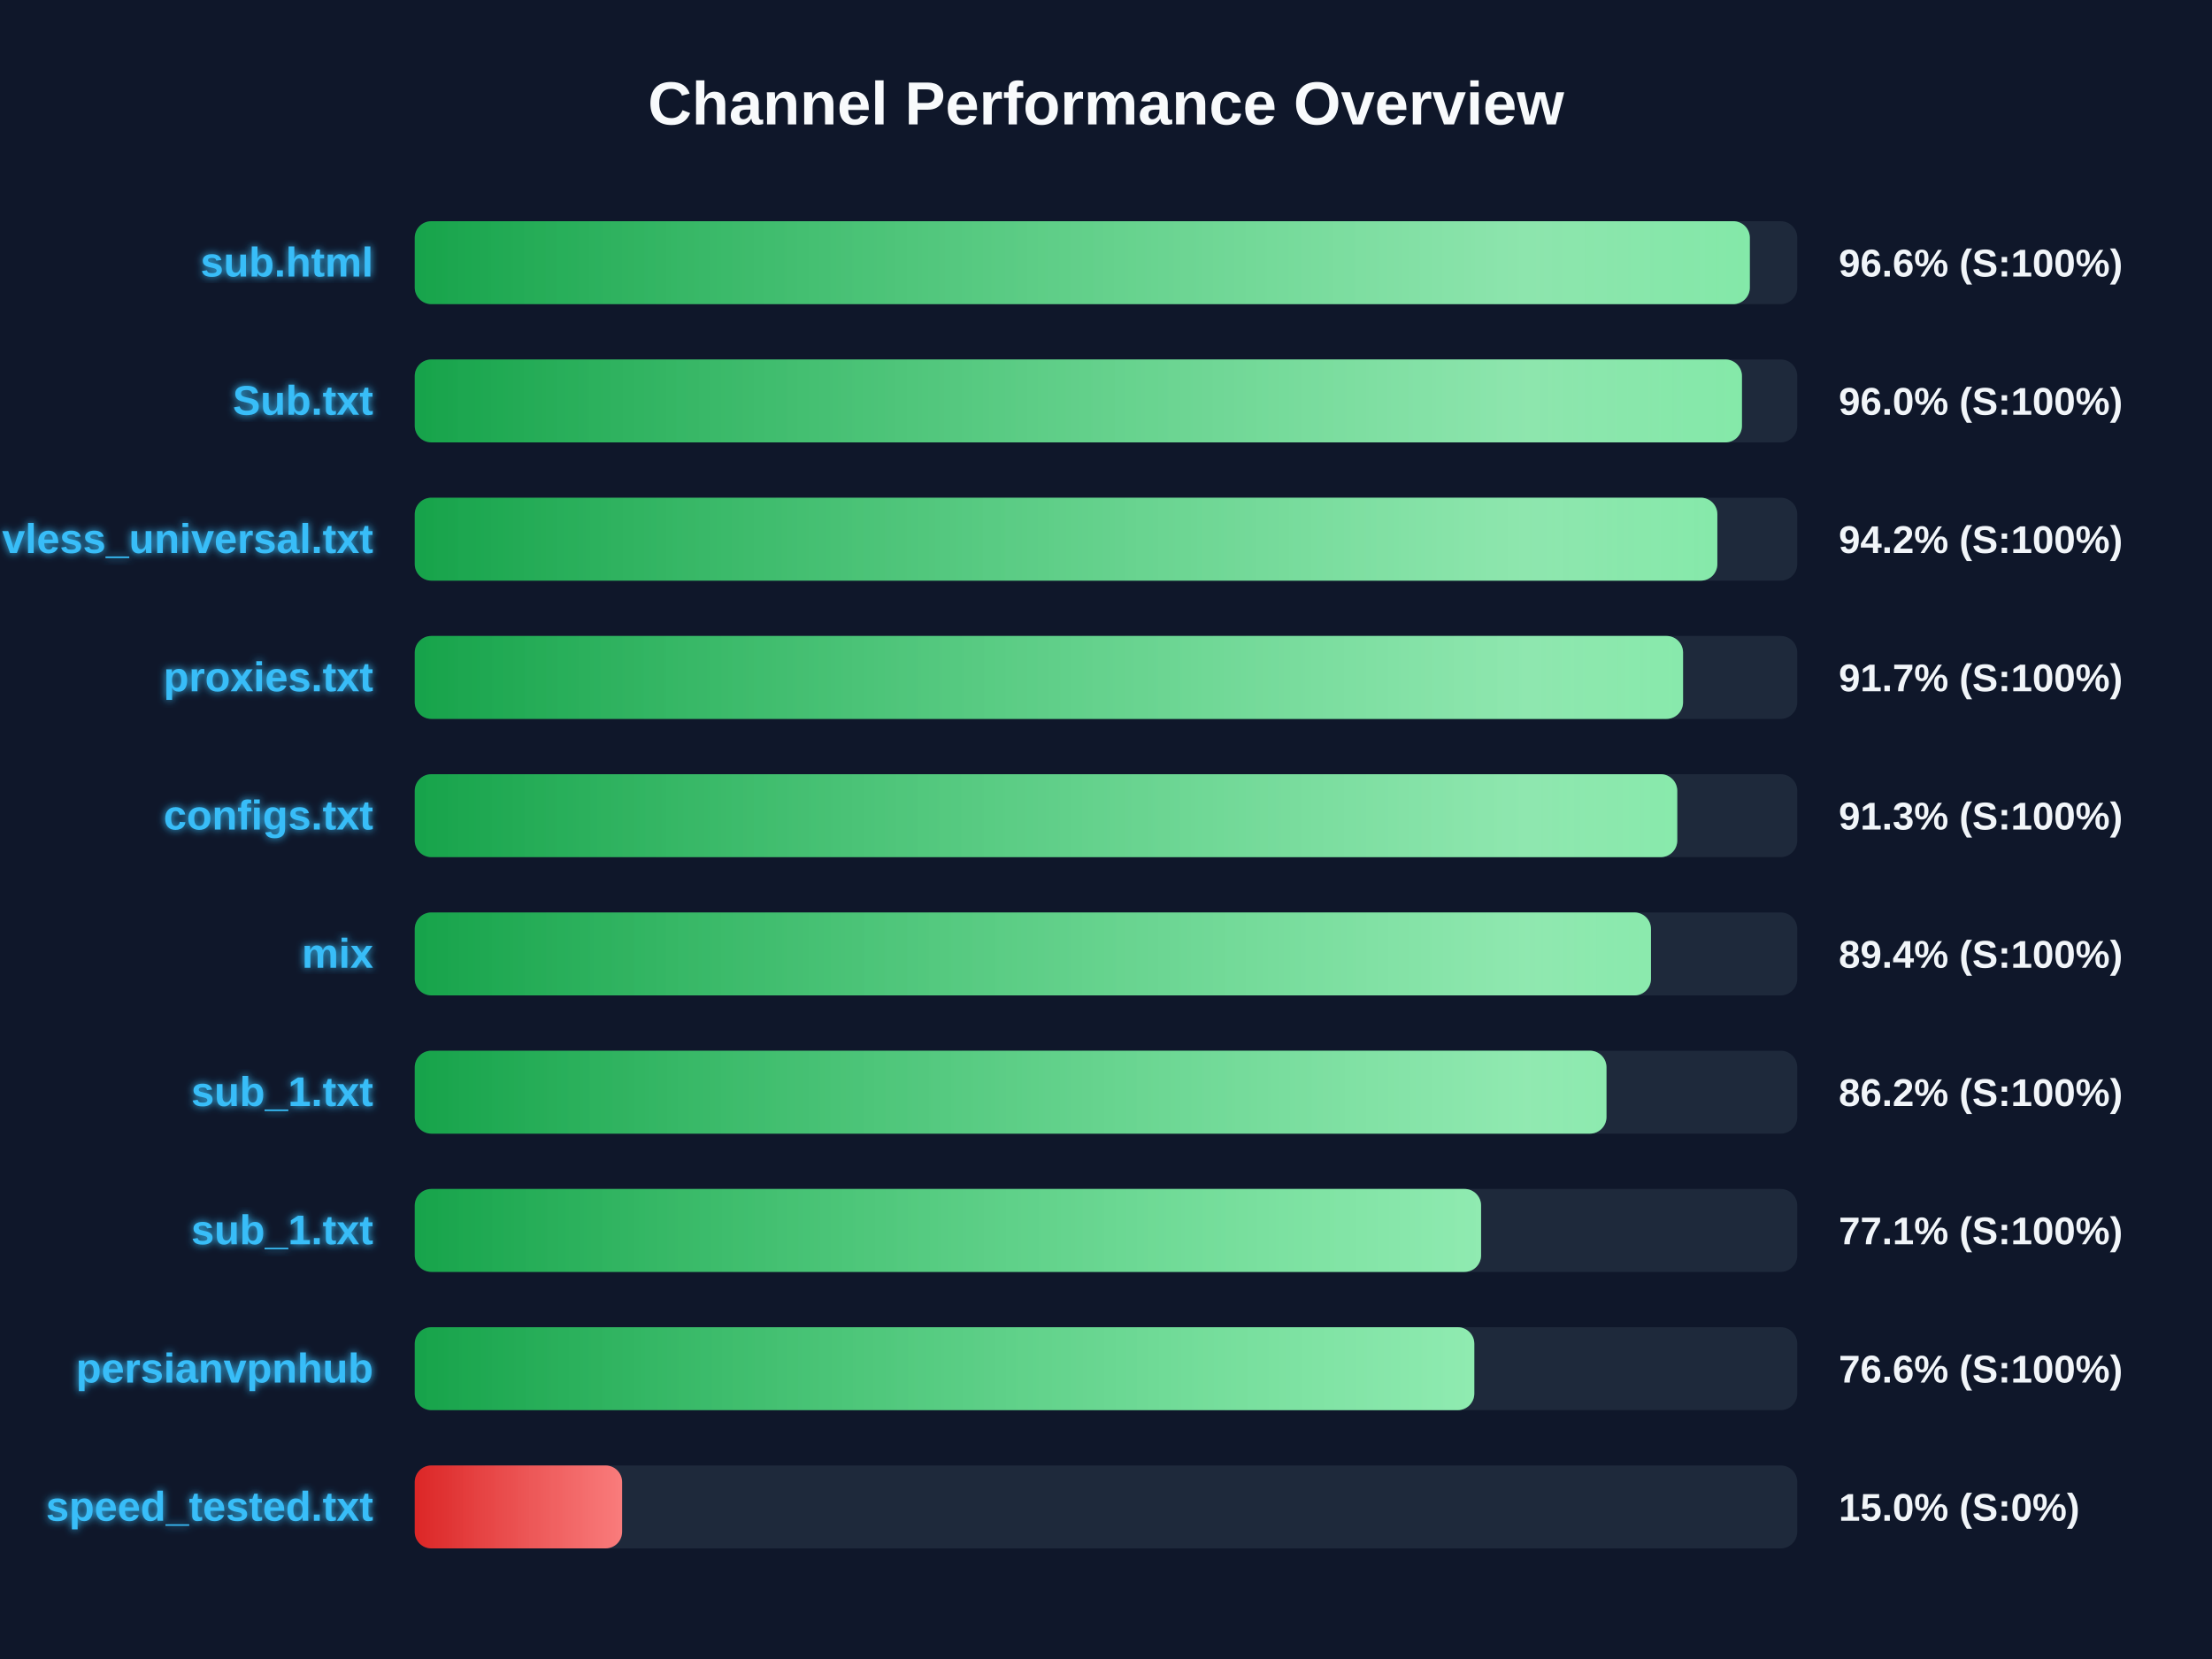
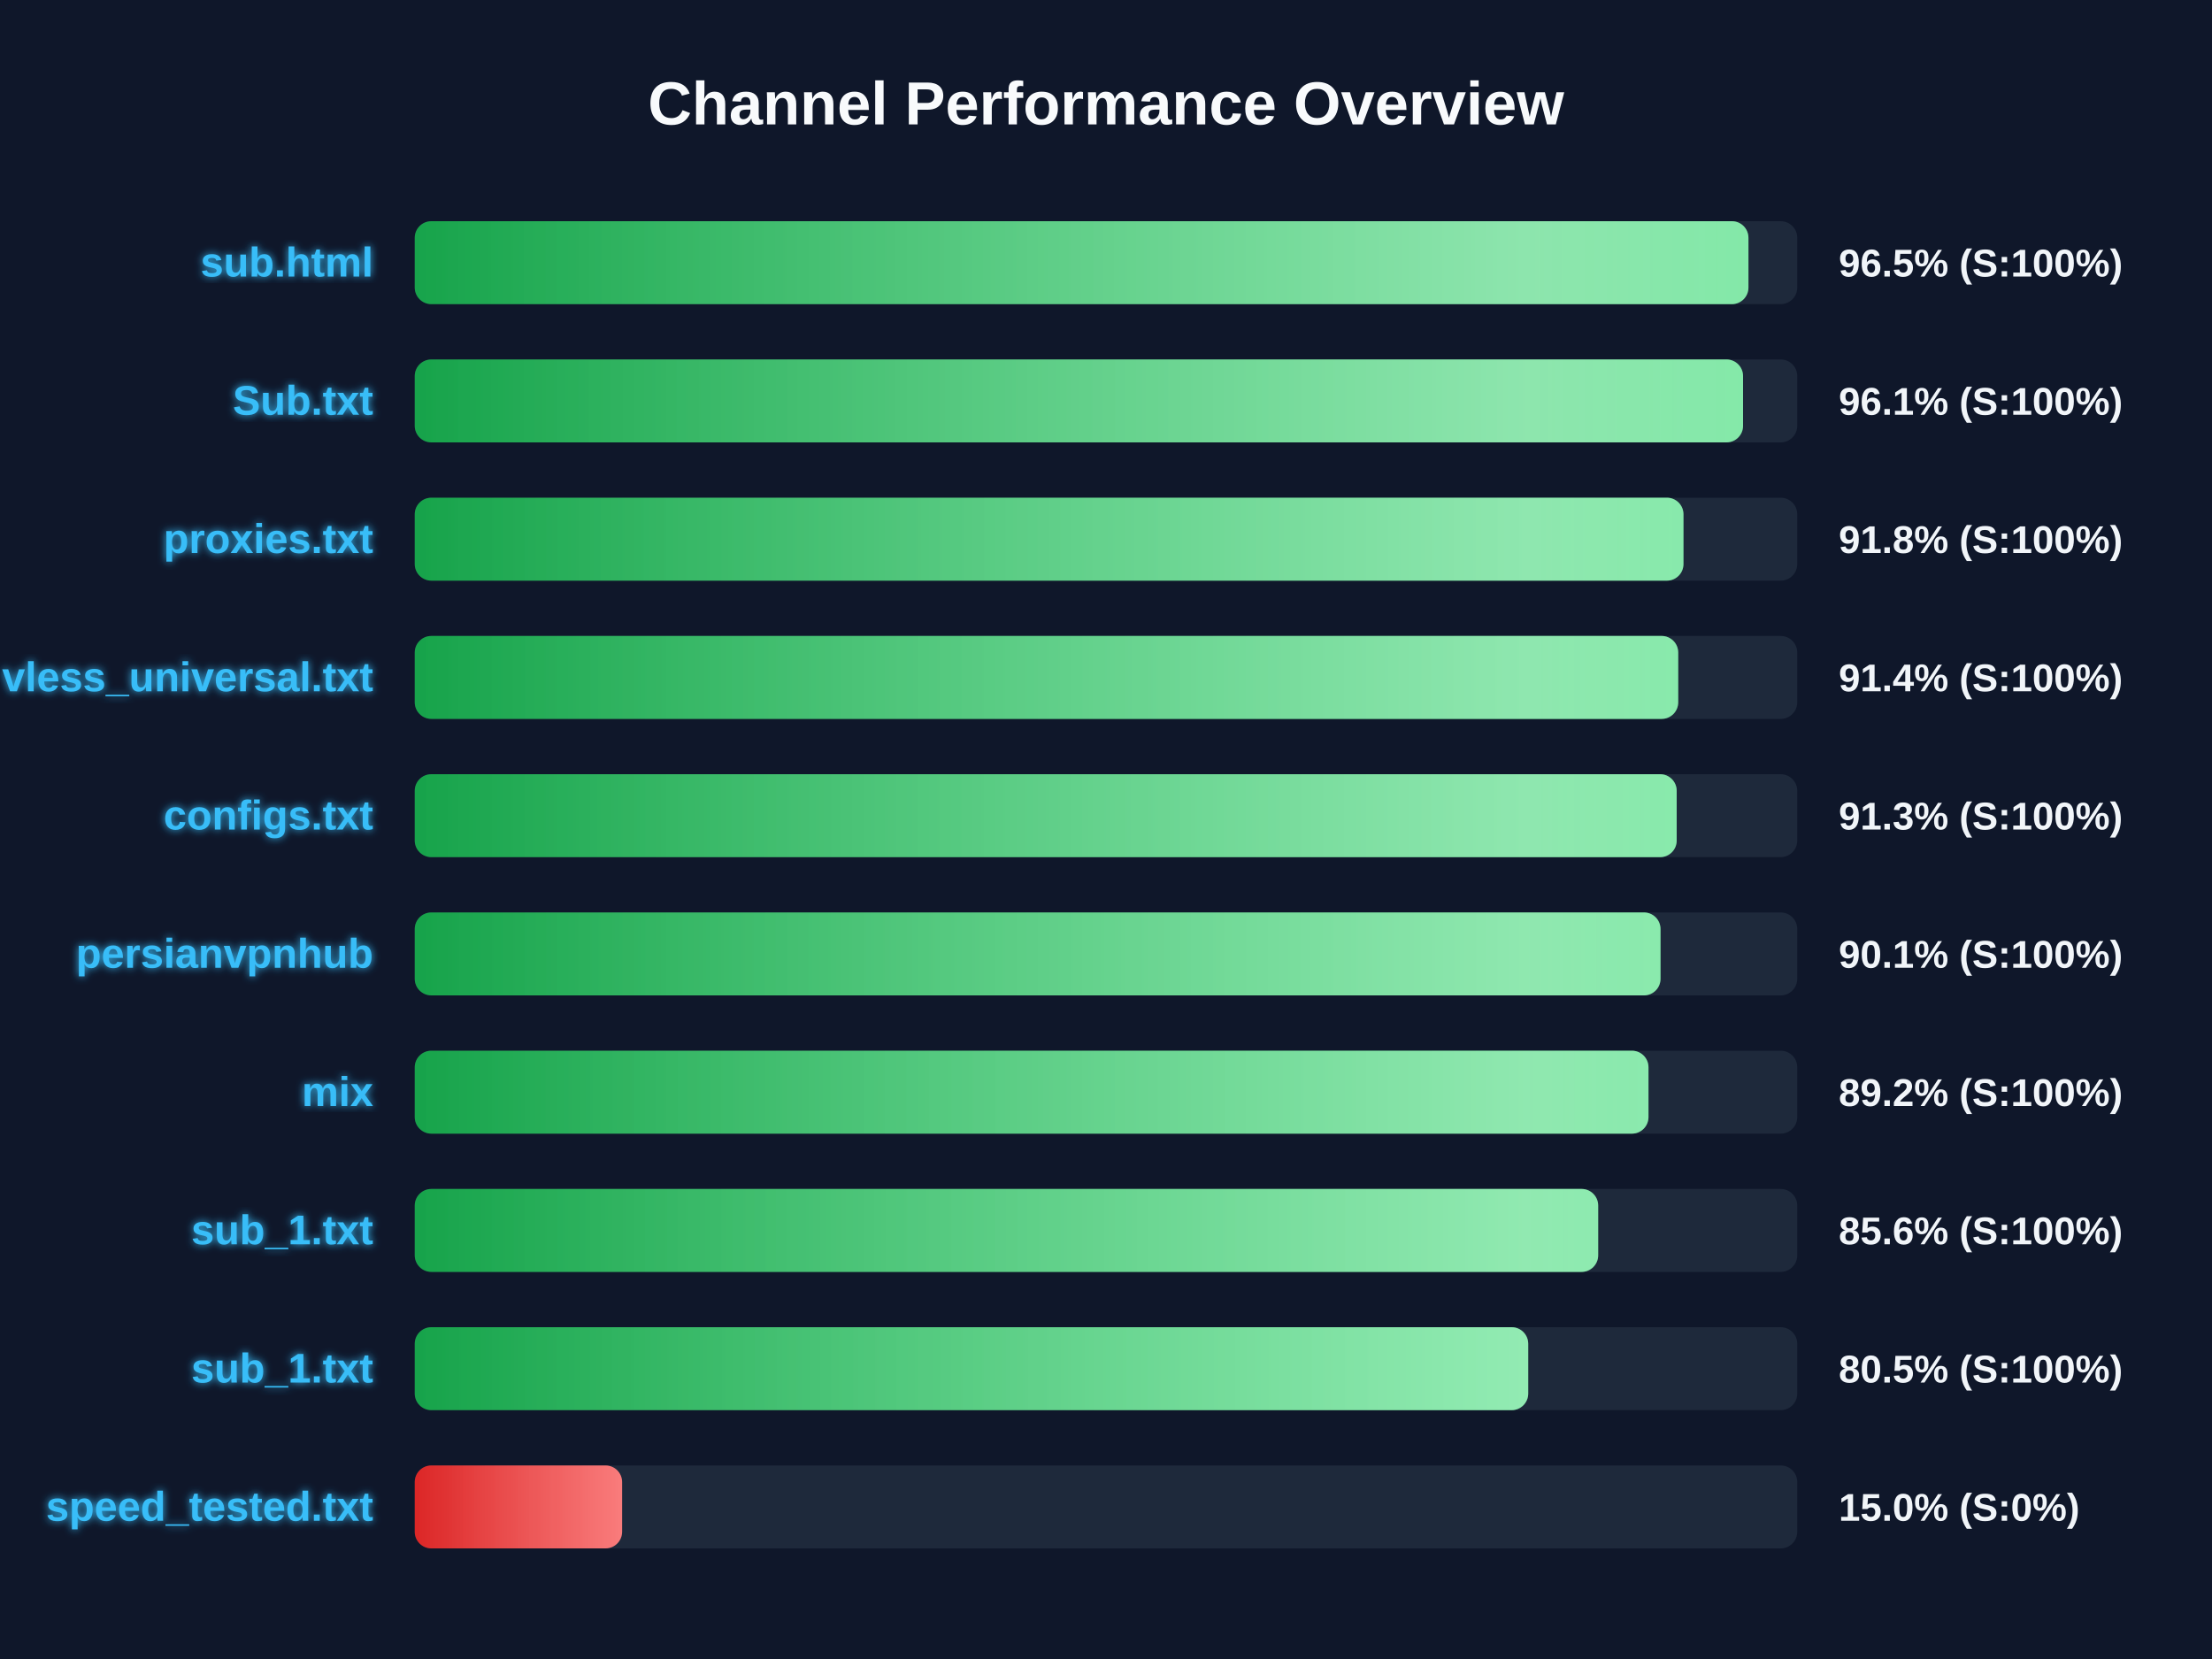
<svg xmlns="http://www.w3.org/2000/svg" width="800" height="600" version="1.1">
  <defs>
    <linearGradient id="grad-green" x1="0%" y1="0%" x2="100%" y2="0%">
      <stop offset="0%" stop-color="#16a34a" />
      <stop offset="100%" stop-color="#4ade80" />
    </linearGradient>
    <linearGradient id="grad-yellow" x1="0%" y1="0%" x2="100%" y2="0%">
      <stop offset="0%" stop-color="#ca8a04" />
      <stop offset="100%" stop-color="#fde047" />
    </linearGradient>
    <linearGradient id="grad-red" x1="0%" y1="0%" x2="100%" y2="0%">
      <stop offset="0%" stop-color="#dc2626" />
      <stop offset="100%" stop-color="#f87171" />
    </linearGradient>
    <linearGradient id="shimmer" x1="0%" y1="0%" x2="100%" y2="0%">
      <stop offset="0%" stop-color="rgba(255,255,255,0)" />
      <stop offset="50%" stop-color="rgba(255,255,255,0.4)" />
      <stop offset="100%" stop-color="rgba(255,255,255,0)" />
    </linearGradient>
    <filter id="glow" x="-20%" y="-20%" width="140%" height="140%">
      <feGaussianBlur stdDeviation="1.5" result="blur" />
      <feComposite in="SourceGraphic" in2="blur" operator="over" />
    </filter>
  </defs>
  <style>
        .bg-rect { fill: #0f172a; }
        .title { font: bold 22px 'Segoe UI', Arial, sans-serif; fill: #f8fafc; }
        .row { font: bold 15px 'Segoe UI', Arial, sans-serif; fill: #38bdf8; filter: url(#glow); }
        .score { font: bold 14px 'Segoe UI', Arial, sans-serif; fill: #f1f5f9; }
        @keyframes shimmer-anim {
            0% { transform: translateX(-100%); }
            100% { transform: translateX(200%); }
        }
        .shimmer-rect {
            animation: shimmer-anim 2.5s infinite linear;
        }
    </style>
  <rect width="100%" height="100%" class="bg-rect" />
  <text x="400" y="45" text-anchor="middle" class="title">Channel Performance Overview</text>
  <rect x="150" y="80" width="500" height="30" fill="#1e293b" rx="6" />
  <clipPath id="clip-0">
-     <rect x="150" y="80" width="482.85" height="30" rx="6" />
+     <rect x="150" y="80" width="482.35" height="30" rx="6" />
  </clipPath>
-   <rect x="150" y="80" width="482.85" height="30" fill="url(#grad-green)" rx="6" />
+   <rect x="150" y="80" width="482.35" height="30" fill="url(#grad-green)" rx="6" />
  <g clip-path="url(#clip-0)">
    <rect x="150" y="80" width="100%" height="30" fill="url(#shimmer)" class="shimmer-rect" />
  </g>
  <text x="135" y="100" text-anchor="end" class="row">sub.html</text>
-   <text x="665" y="100" text-anchor="start" class="score">96.6% (S:100%)</text>
+   <text x="665" y="100" text-anchor="start" class="score">96.5% (S:100%)</text>
  <rect x="150" y="130" width="500" height="30" fill="#1e293b" rx="6" />
  <clipPath id="clip-1">
-     <rect x="150" y="130" width="480.0" height="30" rx="6" />
+     <rect x="150" y="130" width="480.4" height="30" rx="6" />
  </clipPath>
-   <rect x="150" y="130" width="480.0" height="30" fill="url(#grad-green)" rx="6" />
+   <rect x="150" y="130" width="480.4" height="30" fill="url(#grad-green)" rx="6" />
  <g clip-path="url(#clip-1)">
    <rect x="150" y="130" width="100%" height="30" fill="url(#shimmer)" class="shimmer-rect" />
  </g>
  <text x="135" y="150" text-anchor="end" class="row">Sub.txt</text>
-   <text x="665" y="150" text-anchor="start" class="score">96.0% (S:100%)</text>
+   <text x="665" y="150" text-anchor="start" class="score">96.1% (S:100%)</text>
  <rect x="150" y="180" width="500" height="30" fill="#1e293b" rx="6" />
  <clipPath id="clip-2">
-     <rect x="150" y="180" width="471.1" height="30" rx="6" />
+     <rect x="150" y="180" width="458.85" height="30" rx="6" />
  </clipPath>
-   <rect x="150" y="180" width="471.1" height="30" fill="url(#grad-green)" rx="6" />
+   <rect x="150" y="180" width="458.85" height="30" fill="url(#grad-green)" rx="6" />
  <g clip-path="url(#clip-2)">
    <rect x="150" y="180" width="100%" height="30" fill="url(#shimmer)" class="shimmer-rect" />
  </g>
-   <text x="135" y="200" text-anchor="end" class="row">vless_universal.txt</text>
-   <text x="665" y="200" text-anchor="start" class="score">94.2% (S:100%)</text>
+   <text x="135" y="200" text-anchor="end" class="row">proxies.txt</text>
+   <text x="665" y="200" text-anchor="start" class="score">91.8% (S:100%)</text>
  <rect x="150" y="230" width="500" height="30" fill="#1e293b" rx="6" />
  <clipPath id="clip-3">
-     <rect x="150" y="230" width="458.7" height="30" rx="6" />
+     <rect x="150" y="230" width="456.95" height="30" rx="6" />
  </clipPath>
-   <rect x="150" y="230" width="458.7" height="30" fill="url(#grad-green)" rx="6" />
+   <rect x="150" y="230" width="456.95" height="30" fill="url(#grad-green)" rx="6" />
  <g clip-path="url(#clip-3)">
    <rect x="150" y="230" width="100%" height="30" fill="url(#shimmer)" class="shimmer-rect" />
  </g>
-   <text x="135" y="250" text-anchor="end" class="row">proxies.txt</text>
-   <text x="665" y="250" text-anchor="start" class="score">91.7% (S:100%)</text>
+   <text x="135" y="250" text-anchor="end" class="row">vless_universal.txt</text>
+   <text x="665" y="250" text-anchor="start" class="score">91.4% (S:100%)</text>
  <rect x="150" y="280" width="500" height="30" fill="#1e293b" rx="6" />
  <clipPath id="clip-4">
-     <rect x="150" y="280" width="456.6" height="30" rx="6" />
+     <rect x="150" y="280" width="456.4" height="30" rx="6" />
  </clipPath>
-   <rect x="150" y="280" width="456.6" height="30" fill="url(#grad-green)" rx="6" />
+   <rect x="150" y="280" width="456.4" height="30" fill="url(#grad-green)" rx="6" />
  <g clip-path="url(#clip-4)">
    <rect x="150" y="280" width="100%" height="30" fill="url(#shimmer)" class="shimmer-rect" />
  </g>
  <text x="135" y="300" text-anchor="end" class="row">configs.txt</text>
  <text x="665" y="300" text-anchor="start" class="score">91.3% (S:100%)</text>
  <rect x="150" y="330" width="500" height="30" fill="#1e293b" rx="6" />
  <clipPath id="clip-5">
-     <rect x="150" y="330" width="447.1" height="30" rx="6" />
+     <rect x="150" y="330" width="450.55" height="30" rx="6" />
  </clipPath>
-   <rect x="150" y="330" width="447.1" height="30" fill="url(#grad-green)" rx="6" />
+   <rect x="150" y="330" width="450.55" height="30" fill="url(#grad-green)" rx="6" />
  <g clip-path="url(#clip-5)">
    <rect x="150" y="330" width="100%" height="30" fill="url(#shimmer)" class="shimmer-rect" />
  </g>
-   <text x="135" y="350" text-anchor="end" class="row">mix</text>
-   <text x="665" y="350" text-anchor="start" class="score">89.4% (S:100%)</text>
+   <text x="135" y="350" text-anchor="end" class="row">persianvpnhub</text>
+   <text x="665" y="350" text-anchor="start" class="score">90.1% (S:100%)</text>
  <rect x="150" y="380" width="500" height="30" fill="#1e293b" rx="6" />
  <clipPath id="clip-6">
-     <rect x="150" y="380" width="431.0" height="30" rx="6" />
+     <rect x="150" y="380" width="446.2" height="30" rx="6" />
  </clipPath>
-   <rect x="150" y="380" width="431.0" height="30" fill="url(#grad-green)" rx="6" />
+   <rect x="150" y="380" width="446.2" height="30" fill="url(#grad-green)" rx="6" />
  <g clip-path="url(#clip-6)">
    <rect x="150" y="380" width="100%" height="30" fill="url(#shimmer)" class="shimmer-rect" />
  </g>
-   <text x="135" y="400" text-anchor="end" class="row">sub_1.txt</text>
-   <text x="665" y="400" text-anchor="start" class="score">86.2% (S:100%)</text>
+   <text x="135" y="400" text-anchor="end" class="row">mix</text>
+   <text x="665" y="400" text-anchor="start" class="score">89.2% (S:100%)</text>
  <rect x="150" y="430" width="500" height="30" fill="#1e293b" rx="6" />
  <clipPath id="clip-7">
-     <rect x="150" y="430" width="385.65" height="30" rx="6" />
+     <rect x="150" y="430" width="428.0" height="30" rx="6" />
  </clipPath>
-   <rect x="150" y="430" width="385.65" height="30" fill="url(#grad-green)" rx="6" />
+   <rect x="150" y="430" width="428.0" height="30" fill="url(#grad-green)" rx="6" />
  <g clip-path="url(#clip-7)">
    <rect x="150" y="430" width="100%" height="30" fill="url(#shimmer)" class="shimmer-rect" />
  </g>
  <text x="135" y="450" text-anchor="end" class="row">sub_1.txt</text>
-   <text x="665" y="450" text-anchor="start" class="score">77.1% (S:100%)</text>
+   <text x="665" y="450" text-anchor="start" class="score">85.6% (S:100%)</text>
  <rect x="150" y="480" width="500" height="30" fill="#1e293b" rx="6" />
  <clipPath id="clip-8">
-     <rect x="150" y="480" width="383.2" height="30" rx="6" />
+     <rect x="150" y="480" width="402.7" height="30" rx="6" />
  </clipPath>
-   <rect x="150" y="480" width="383.2" height="30" fill="url(#grad-green)" rx="6" />
+   <rect x="150" y="480" width="402.7" height="30" fill="url(#grad-green)" rx="6" />
  <g clip-path="url(#clip-8)">
    <rect x="150" y="480" width="100%" height="30" fill="url(#shimmer)" class="shimmer-rect" />
  </g>
-   <text x="135" y="500" text-anchor="end" class="row">persianvpnhub</text>
-   <text x="665" y="500" text-anchor="start" class="score">76.6% (S:100%)</text>
+   <text x="135" y="500" text-anchor="end" class="row">sub_1.txt</text>
+   <text x="665" y="500" text-anchor="start" class="score">80.5% (S:100%)</text>
  <rect x="150" y="530" width="500" height="30" fill="#1e293b" rx="6" />
  <clipPath id="clip-9">
    <rect x="150" y="530" width="75.0" height="30" rx="6" />
  </clipPath>
  <rect x="150" y="530" width="75.0" height="30" fill="url(#grad-red)" rx="6" />
  <g clip-path="url(#clip-9)">
    <rect x="150" y="530" width="100%" height="30" fill="url(#shimmer)" class="shimmer-rect" />
  </g>
  <text x="135" y="550" text-anchor="end" class="row">speed_tested.txt</text>
  <text x="665" y="550" text-anchor="start" class="score">15.0% (S:0%)</text>
</svg>
